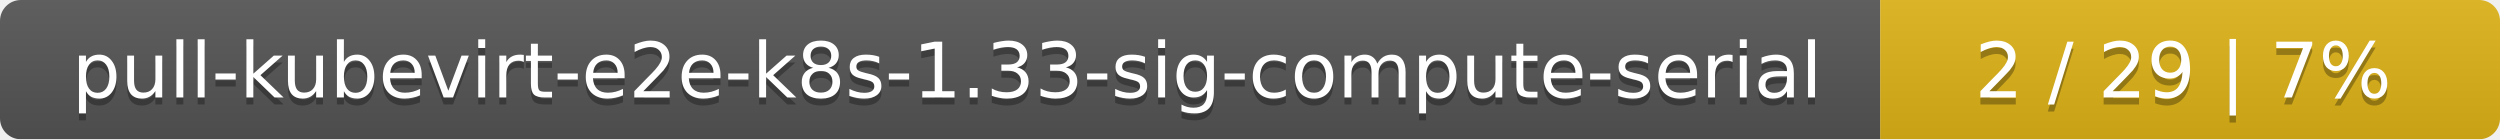
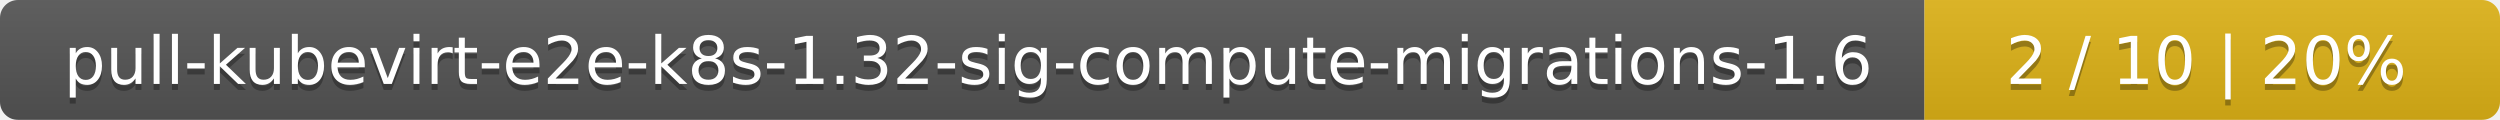
- <svg xmlns="http://www.w3.org/2000/svg" width="359" height="20">
+ <svg xmlns="http://www.w3.org/2000/svg" width="417" height="20">
  <linearGradient id="smooth" x2="0" y2="100%">
    <stop offset="0" stop-color="#bbb" stop-opacity=".1" />
    <stop offset="1" stop-opacity=".1" />
  </linearGradient>
  <mask id="round">
-     <rect width="359" height="20" rx="3" fill="#fff" />
+     <rect width="417" height="20" rx="3" fill="#fff" />
  </mask>
  <g mask="url(#round)">
-     <rect width="270" height="20" fill="#555" />
-     <rect x="270" width="89" height="20" fill="#dfb317" />
-     <rect width="359" height="20" fill="url(#smooth)" />
+     <rect width="321" height="20" fill="#555" />
+     <rect x="321" width="96" height="20" fill="#dfb317" />
+     <rect width="417" height="20" fill="url(#smooth)" />
  </g>
  <g fill="#fff" text-anchor="middle" font-family="DejaVu Sans,Verdana,Geneva,sans-serif" font-size="11">
-     <text x="136" y="15" fill="#010101" fill-opacity=".3">pull-kubevirt-e2e-k8s-1.33-sig-compute-serial</text>
-     <text x="136" y="14">pull-kubevirt-e2e-k8s-1.33-sig-compute-serial</text>
-     <text x="313.5" y="15" fill="#010101" fill-opacity=".3">2 / 29    |    7%</text>
-     <text x="313.5" y="14">2 / 29    |    7%</text>
+     <text x="161.5" y="15" fill="#010101" fill-opacity=".3">pull-kubevirt-e2e-k8s-1.32-sig-compute-migrations-1.6</text>
+     <text x="161.5" y="14">pull-kubevirt-e2e-k8s-1.32-sig-compute-migrations-1.6</text>
+     <text x="368" y="15" fill="#010101" fill-opacity=".3">2 / 10    |    20%</text>
+     <text x="368" y="14">2 / 10    |    20%</text>
  </g>
</svg>
